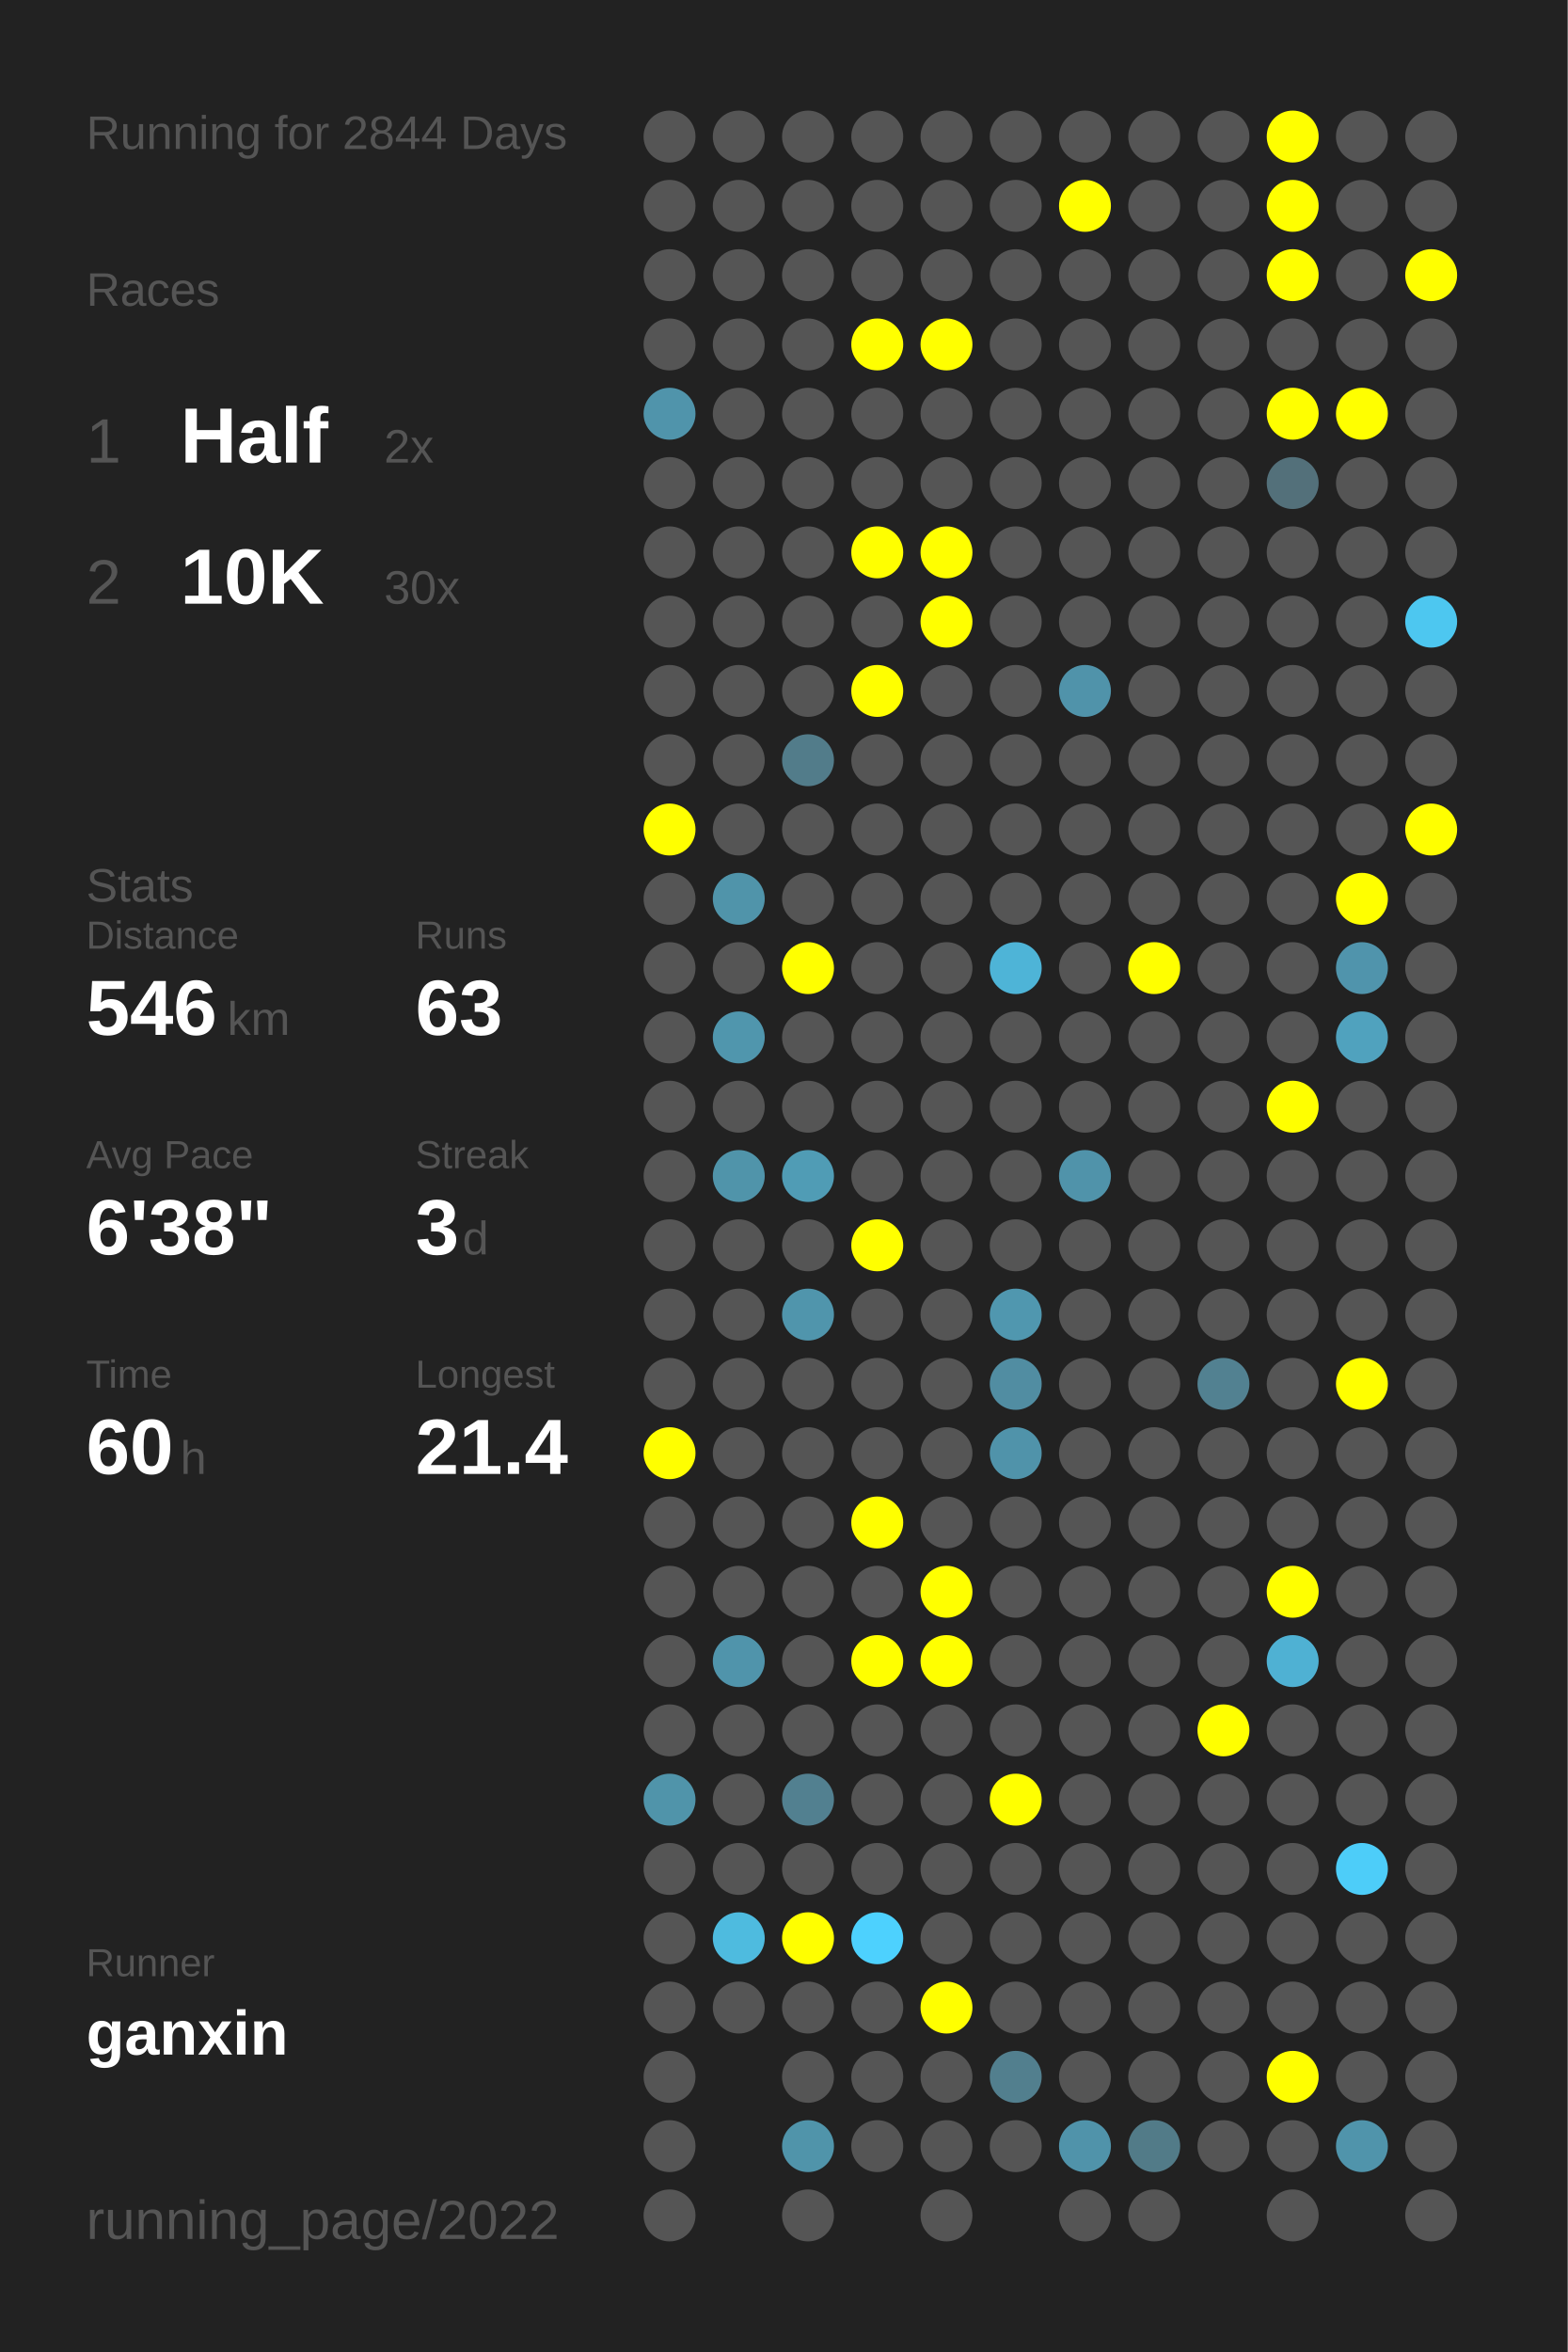
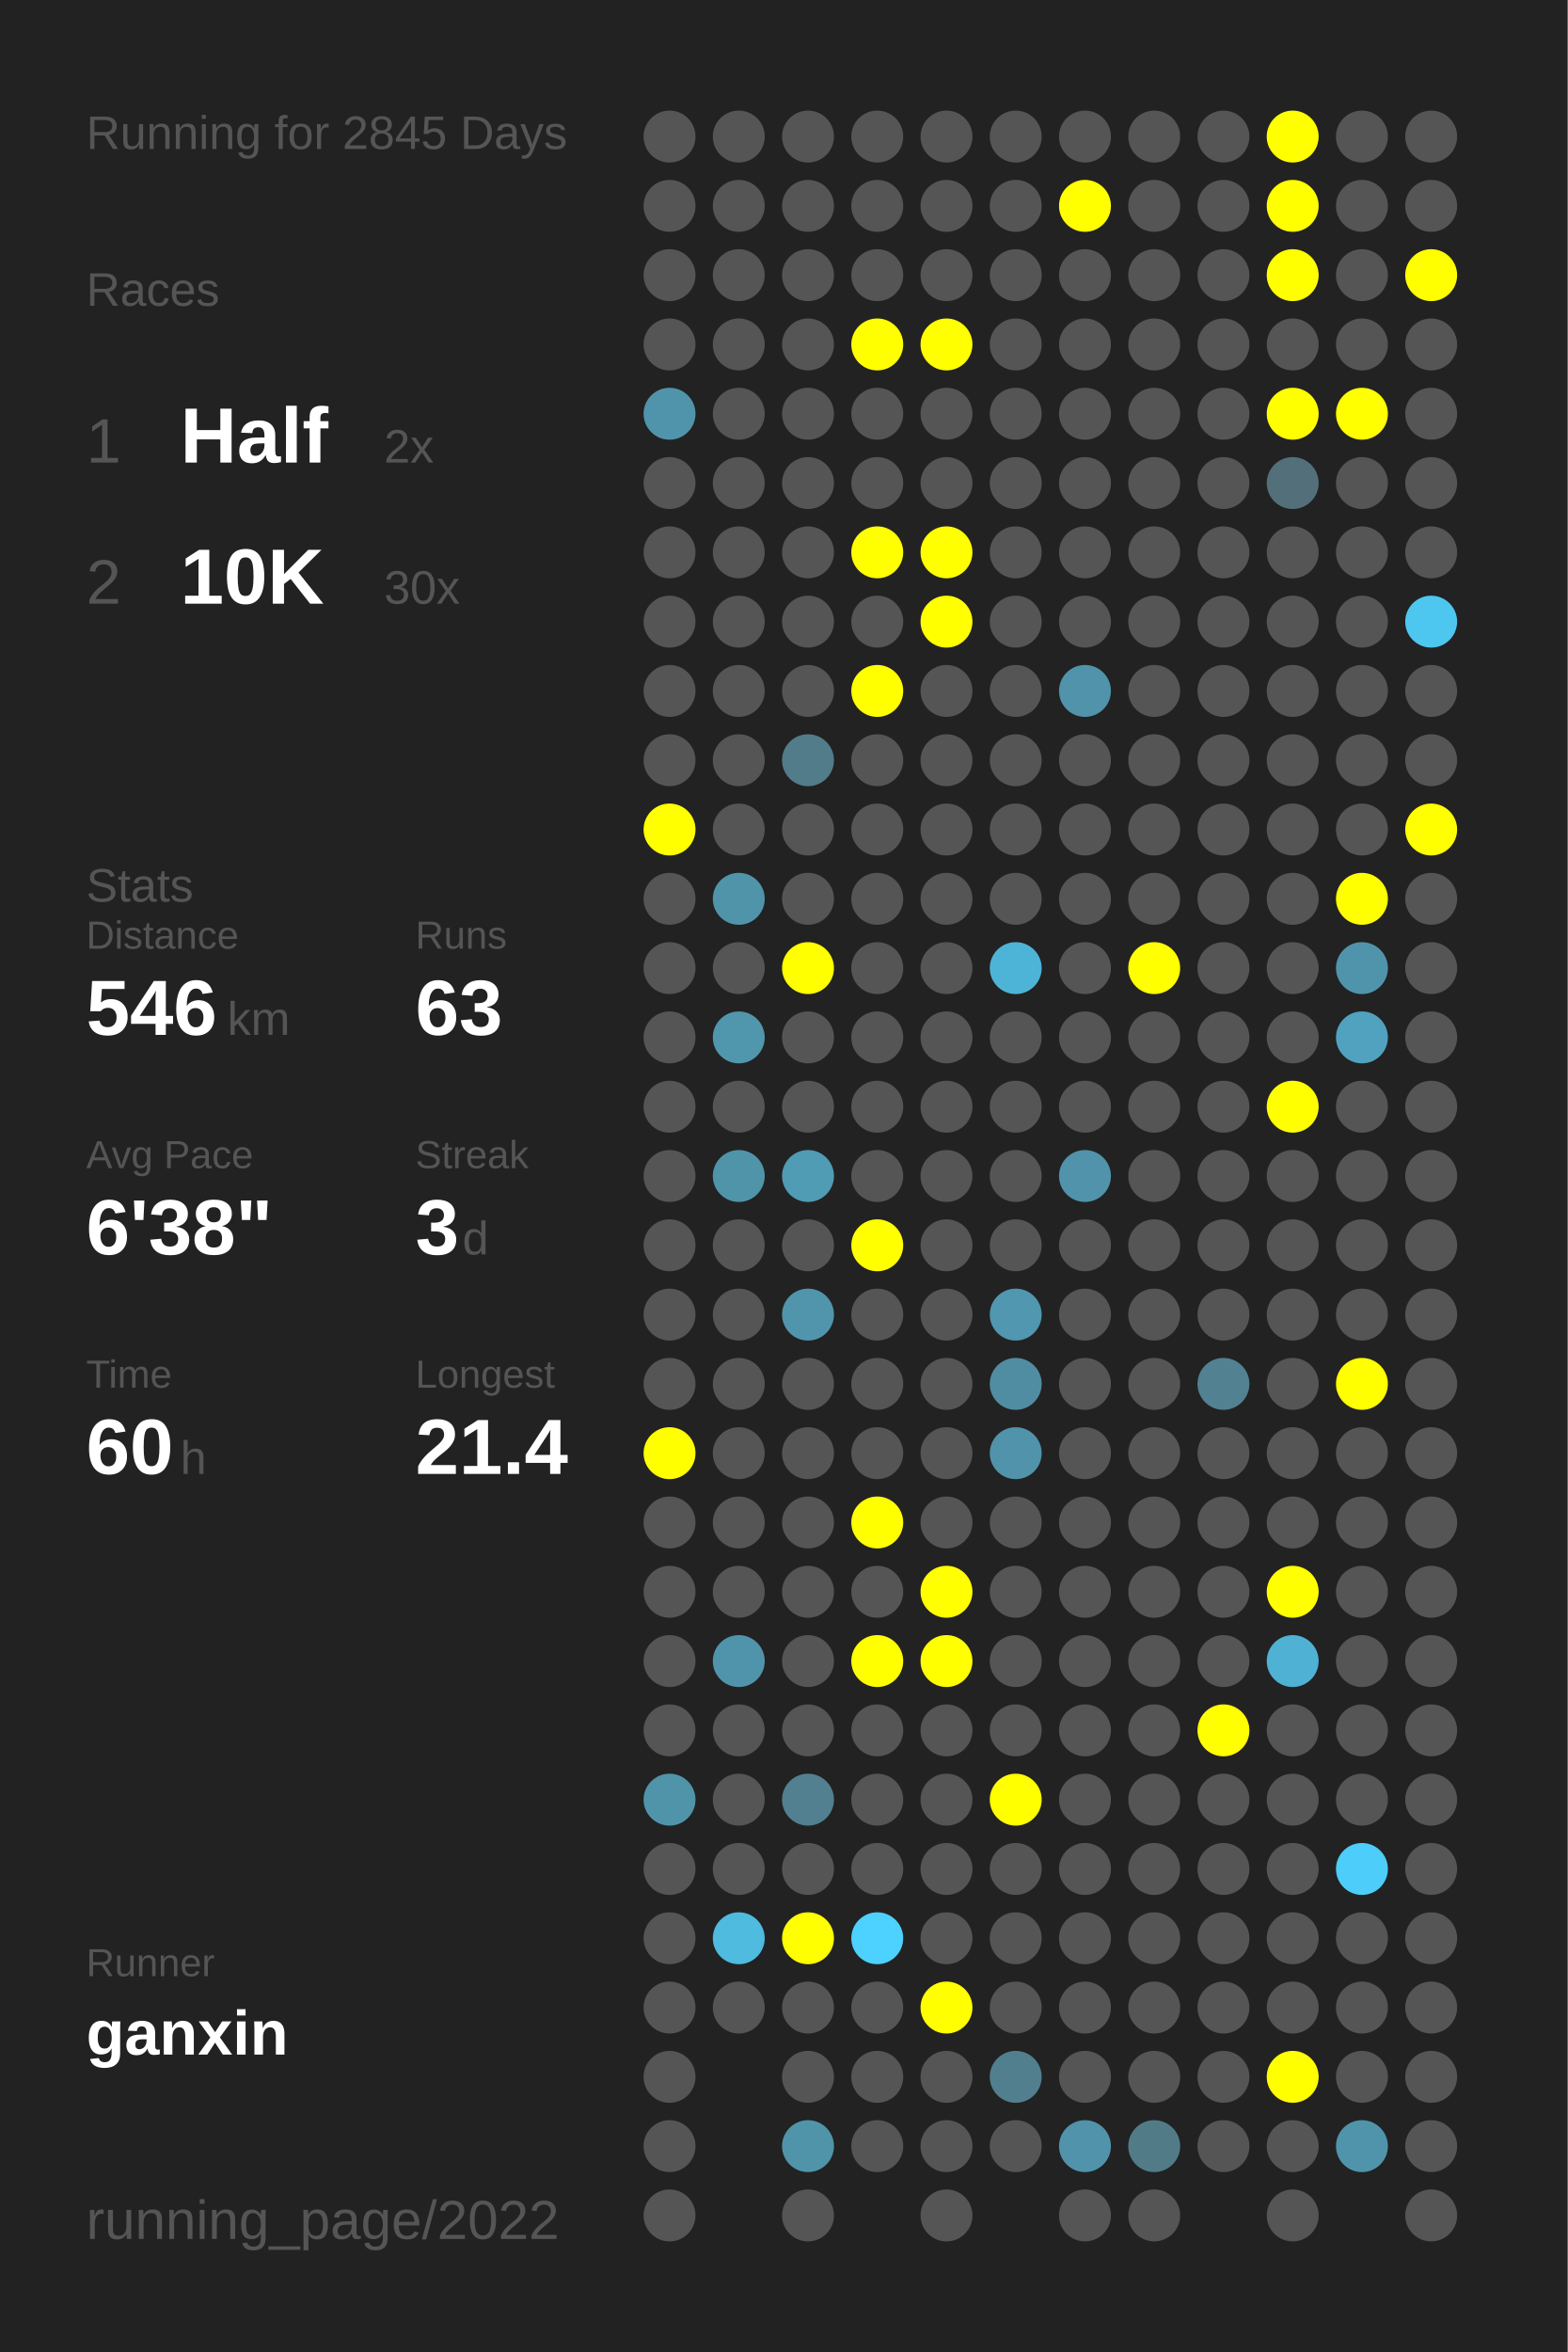
<svg xmlns="http://www.w3.org/2000/svg" baseProfile="full" height="300mm" version="1.1" viewBox="0,0,200,300" width="200mm">
  <defs />
  <rect fill="#222222" height="300" width="200" x="0" y="0" />
-   <text fill="#555555" style="font-size:6px; font-family:Arial;" x="11" y="19">Running for 2844 Days</text>
+   <text fill="#555555" style="font-size:6px; font-family:Arial;" x="11" y="19">Running for 2845 Days</text>
  <text fill="#555555" style="font-size:6px; font-family:Arial;" x="11" y="39">Races</text>
  <text fill="#555555" style="font-size:8px; font-family:Arial;" x="11" y="59">1</text>
  <text fill="#FFFFFF" style="font-size:10px; font-family:Arial; font-weight:bold;" x="23" y="59">Half</text>
  <text fill="#555555" style="font-size:6px; font-family:Arial;" x="49" y="59">2x</text>
  <text fill="#555555" style="font-size:8px; font-family:Arial;" x="11" y="77">2</text>
  <text fill="#FFFFFF" style="font-size:10px; font-family:Arial; font-weight:bold;" x="23" y="77">10K</text>
  <text fill="#555555" style="font-size:6px; font-family:Arial;" x="49" y="77">30x</text>
  <text fill="#555555" style="font-size:6px; font-family:Arial;" x="11" y="115">Stats</text>
  <text fill="#555555" style="font-size:5px; font-family:Arial;" x="11" y="121">Distance</text>
  <text fill="#FFFFFF" style="font-size:10px; font-family:Arial; font-weight:bold;" x="11" y="132">546</text>
  <text fill="#555555" style="font-size:6px; font-family:Arial;" x="29" y="132">km</text>
  <text fill="#555555" style="font-size:5px; font-family:Arial;" x="53" y="121">Runs</text>
  <text fill="#FFFFFF" style="font-size:10px; font-family:Arial; font-weight:bold;" x="53" y="132">63</text>
  <text fill="#555555" style="font-size:5px; font-family:Arial;" x="11" y="149">Avg Pace</text>
  <text fill="#FFFFFF" style="font-size:10px; font-family:Arial; font-weight:bold;" x="11" y="160">6'38"</text>
  <text fill="#555555" style="font-size:5px; font-family:Arial;" x="53" y="149">Streak</text>
  <text fill="#FFFFFF" style="font-size:10px; font-family:Arial; font-weight:bold;" x="53" y="160">3</text>
  <text fill="#555555" style="font-size:6px; font-family:Arial;" x="59" y="160">d</text>
  <text fill="#555555" style="font-size:5px; font-family:Arial;" x="11" y="177">Time</text>
  <text fill="#FFFFFF" style="font-size:10px; font-family:Arial; font-weight:bold;" x="11" y="188">60</text>
  <text fill="#555555" style="font-size:6px; font-family:Arial;" x="23" y="188">h</text>
  <text fill="#555555" style="font-size:5px; font-family:Arial;" x="53" y="177">Longest</text>
  <text fill="#FFFFFF" style="font-size:10px; font-family:Arial; font-weight:bold;" x="53" y="188">21.4</text>
  <text fill="#555555" style="font-size:5px; font-family:Arial;" x="11" y="252.065">Runner</text>
  <text fill="#FFFFFF" style="font-size:8px; font-family:Arial; font-weight:bold;" x="11" y="262.065">ganxin</text>
  <text fill="#555555" style="font-size:7px; font-family:Arial;" x="11" y="285.581">running_page/2022</text>
  <circle cx="85.417" cy="17.419" fill="#555555" r="3.312" />
  <circle cx="85.417" cy="26.258" fill="#555555" r="3.312" />
  <circle cx="85.417" cy="35.097" fill="#555555" r="3.312" />
  <circle cx="85.417" cy="43.935" fill="#555555" r="3.312" />
  <circle cx="85.417" cy="52.774" fill="#5094ab" r="3.312" />
  <circle cx="85.417" cy="61.613" fill="#555555" r="3.312" />
  <circle cx="85.417" cy="70.452" fill="#555555" r="3.312" />
  <circle cx="85.417" cy="79.29" fill="#555555" r="3.312" />
  <circle cx="85.417" cy="88.129" fill="#555555" r="3.312" />
  <circle cx="85.417" cy="96.968" fill="#555555" r="3.312" />
  <circle cx="85.417" cy="105.806" fill="#FFFF00" r="3.312" />
  <circle cx="85.417" cy="114.645" fill="#555555" r="3.312" />
  <circle cx="85.417" cy="123.484" fill="#555555" r="3.312" />
  <circle cx="85.417" cy="132.323" fill="#555555" r="3.312" />
  <circle cx="85.417" cy="141.161" fill="#555555" r="3.312" />
  <circle cx="85.417" cy="150" fill="#555555" r="3.312" />
  <circle cx="85.417" cy="158.839" fill="#555555" r="3.312" />
  <circle cx="85.417" cy="167.677" fill="#555555" r="3.312" />
  <circle cx="85.417" cy="176.516" fill="#555555" r="3.312" />
  <circle cx="85.417" cy="185.355" fill="#FFFF00" r="3.312" />
  <circle cx="85.417" cy="194.194" fill="#555555" r="3.312" />
  <circle cx="85.417" cy="203.032" fill="#555555" r="3.312" />
  <circle cx="85.417" cy="211.871" fill="#555555" r="3.312" />
  <circle cx="85.417" cy="220.71" fill="#555555" r="3.312" />
  <circle cx="85.417" cy="229.548" fill="#5094aa" r="3.312" />
  <circle cx="85.417" cy="238.387" fill="#555555" r="3.312" />
  <circle cx="85.417" cy="247.226" fill="#555555" r="3.312" />
  <circle cx="85.417" cy="256.065" fill="#555555" r="3.312" />
  <circle cx="85.417" cy="264.903" fill="#555555" r="3.312" />
  <circle cx="85.417" cy="273.742" fill="#555555" r="3.312" />
  <circle cx="85.417" cy="282.581" fill="#555555" r="3.312" />
  <circle cx="94.25" cy="17.419" fill="#555555" r="3.312" />
  <circle cx="94.25" cy="26.258" fill="#555555" r="3.312" />
  <circle cx="94.25" cy="35.097" fill="#555555" r="3.312" />
  <circle cx="94.25" cy="43.935" fill="#555555" r="3.312" />
  <circle cx="94.25" cy="52.774" fill="#555555" r="3.312" />
  <circle cx="94.25" cy="61.613" fill="#555555" r="3.312" />
  <circle cx="94.25" cy="70.452" fill="#555555" r="3.312" />
  <circle cx="94.25" cy="79.29" fill="#555555" r="3.312" />
  <circle cx="94.25" cy="88.129" fill="#555555" r="3.312" />
  <circle cx="94.25" cy="96.968" fill="#555555" r="3.312" />
  <circle cx="94.25" cy="105.806" fill="#555555" r="3.312" />
  <circle cx="94.25" cy="114.645" fill="#5094aa" r="3.312" />
  <circle cx="94.25" cy="123.484" fill="#555555" r="3.312" />
  <circle cx="94.25" cy="132.323" fill="#5096ad" r="3.312" />
  <circle cx="94.25" cy="141.161" fill="#555555" r="3.312" />
  <circle cx="94.25" cy="150" fill="#5094aa" r="3.312" />
  <circle cx="94.25" cy="158.839" fill="#555555" r="3.312" />
  <circle cx="94.25" cy="167.677" fill="#555555" r="3.312" />
  <circle cx="94.25" cy="176.516" fill="#555555" r="3.312" />
  <circle cx="94.25" cy="185.355" fill="#555555" r="3.312" />
  <circle cx="94.25" cy="194.194" fill="#555555" r="3.312" />
  <circle cx="94.25" cy="203.032" fill="#555555" r="3.312" />
  <circle cx="94.25" cy="211.871" fill="#5094ab" r="3.312" />
  <circle cx="94.25" cy="220.71" fill="#555555" r="3.312" />
  <circle cx="94.25" cy="229.548" fill="#555555" r="3.312" />
  <circle cx="94.25" cy="238.387" fill="#555555" r="3.312" />
  <circle cx="94.25" cy="247.226" fill="#4ebbdf" r="3.312" />
  <circle cx="94.25" cy="256.065" fill="#555555" r="3.312" />
  <circle cx="103.083" cy="17.419" fill="#555555" r="3.312" />
  <circle cx="103.083" cy="26.258" fill="#555555" r="3.312" />
  <circle cx="103.083" cy="35.097" fill="#555555" r="3.312" />
  <circle cx="103.083" cy="43.935" fill="#555555" r="3.312" />
  <circle cx="103.083" cy="52.774" fill="#555555" r="3.312" />
  <circle cx="103.083" cy="61.613" fill="#555555" r="3.312" />
  <circle cx="103.083" cy="70.452" fill="#555555" r="3.312" />
  <circle cx="103.083" cy="79.29" fill="#555555" r="3.312" />
  <circle cx="103.083" cy="88.129" fill="#555555" r="3.312" />
  <circle cx="103.083" cy="96.968" fill="#527c8a" r="3.312" />
  <circle cx="103.083" cy="105.806" fill="#555555" r="3.312" />
  <circle cx="103.083" cy="114.645" fill="#555555" r="3.312" />
  <circle cx="103.083" cy="123.484" fill="#FFFF00" r="3.312" />
  <circle cx="103.083" cy="132.323" fill="#555555" r="3.312" />
  <circle cx="103.083" cy="141.161" fill="#555555" r="3.312" />
  <circle cx="103.083" cy="150" fill="#509cb5" r="3.312" />
  <circle cx="103.083" cy="158.839" fill="#555555" r="3.312" />
  <circle cx="103.083" cy="167.677" fill="#5095ac" r="3.312" />
  <circle cx="103.083" cy="176.516" fill="#555555" r="3.312" />
  <circle cx="103.083" cy="185.355" fill="#555555" r="3.312" />
  <circle cx="103.083" cy="194.194" fill="#555555" r="3.312" />
  <circle cx="103.083" cy="203.032" fill="#555555" r="3.312" />
  <circle cx="103.083" cy="211.871" fill="#555555" r="3.312" />
  <circle cx="103.083" cy="220.71" fill="#555555" r="3.312" />
  <circle cx="103.083" cy="229.548" fill="#528090" r="3.312" />
  <circle cx="103.083" cy="238.387" fill="#555555" r="3.312" />
  <circle cx="103.083" cy="247.226" fill="#FFFF00" r="3.312" />
  <circle cx="103.083" cy="256.065" fill="#555555" r="3.312" />
  <circle cx="103.083" cy="264.903" fill="#555555" r="3.312" />
  <circle cx="103.083" cy="273.742" fill="#5094aa" r="3.312" />
  <circle cx="103.083" cy="282.581" fill="#555555" r="3.312" />
  <circle cx="111.917" cy="17.419" fill="#555555" r="3.312" />
  <circle cx="111.917" cy="26.258" fill="#555555" r="3.312" />
  <circle cx="111.917" cy="35.097" fill="#555555" r="3.312" />
  <circle cx="111.917" cy="43.935" fill="#FFFF00" r="3.312" />
  <circle cx="111.917" cy="52.774" fill="#555555" r="3.312" />
  <circle cx="111.917" cy="61.613" fill="#555555" r="3.312" />
  <circle cx="111.917" cy="70.452" fill="#FFFF00" r="3.312" />
  <circle cx="111.917" cy="79.29" fill="#555555" r="3.312" />
  <circle cx="111.917" cy="88.129" fill="#FFFF00" r="3.312" />
  <circle cx="111.917" cy="96.968" fill="#555555" r="3.312" />
  <circle cx="111.917" cy="105.806" fill="#555555" r="3.312" />
  <circle cx="111.917" cy="114.645" fill="#555555" r="3.312" />
  <circle cx="111.917" cy="123.484" fill="#555555" r="3.312" />
  <circle cx="111.917" cy="132.323" fill="#555555" r="3.312" />
  <circle cx="111.917" cy="141.161" fill="#555555" r="3.312" />
  <circle cx="111.917" cy="150" fill="#555555" r="3.312" />
  <circle cx="111.917" cy="158.839" fill="#FFFF00" r="3.312" />
  <circle cx="111.917" cy="167.677" fill="#555555" r="3.312" />
  <circle cx="111.917" cy="176.516" fill="#555555" r="3.312" />
  <circle cx="111.917" cy="185.355" fill="#555555" r="3.312" />
  <circle cx="111.917" cy="194.194" fill="#FFFF00" r="3.312" />
  <circle cx="111.917" cy="203.032" fill="#555555" r="3.312" />
  <circle cx="111.917" cy="211.871" fill="#FFFF00" r="3.312" />
  <circle cx="111.917" cy="220.71" fill="#555555" r="3.312" />
  <circle cx="111.917" cy="229.548" fill="#555555" r="3.312" />
  <circle cx="111.917" cy="238.387" fill="#555555" r="3.312" />
  <circle cx="111.917" cy="247.226" fill="#4dd1fe" r="3.312" />
  <circle cx="111.917" cy="256.065" fill="#555555" r="3.312" />
  <circle cx="111.917" cy="264.903" fill="#555555" r="3.312" />
  <circle cx="111.917" cy="273.742" fill="#555555" r="3.312" />
  <circle cx="120.75" cy="17.419" fill="#555555" r="3.312" />
  <circle cx="120.75" cy="26.258" fill="#555555" r="3.312" />
  <circle cx="120.75" cy="35.097" fill="#555555" r="3.312" />
  <circle cx="120.75" cy="43.935" fill="#FFFF00" r="3.312" />
  <circle cx="120.75" cy="52.774" fill="#555555" r="3.312" />
  <circle cx="120.75" cy="61.613" fill="#555555" r="3.312" />
  <circle cx="120.75" cy="70.452" fill="#FFFF00" r="3.312" />
  <circle cx="120.75" cy="79.29" fill="#FFFF00" r="3.312" />
  <circle cx="120.75" cy="88.129" fill="#555555" r="3.312" />
  <circle cx="120.75" cy="96.968" fill="#555555" r="3.312" />
  <circle cx="120.75" cy="105.806" fill="#555555" r="3.312" />
  <circle cx="120.75" cy="114.645" fill="#555555" r="3.312" />
  <circle cx="120.75" cy="123.484" fill="#555555" r="3.312" />
  <circle cx="120.75" cy="132.323" fill="#555555" r="3.312" />
  <circle cx="120.75" cy="141.161" fill="#555555" r="3.312" />
  <circle cx="120.75" cy="150" fill="#555555" r="3.312" />
  <circle cx="120.75" cy="158.839" fill="#555555" r="3.312" />
  <circle cx="120.75" cy="167.677" fill="#555555" r="3.312" />
  <circle cx="120.75" cy="176.516" fill="#555555" r="3.312" />
  <circle cx="120.75" cy="185.355" fill="#555555" r="3.312" />
  <circle cx="120.75" cy="194.194" fill="#555555" r="3.312" />
  <circle cx="120.75" cy="203.032" fill="#FFFF00" r="3.312" />
  <circle cx="120.75" cy="211.871" fill="#FFFF00" r="3.312" />
  <circle cx="120.75" cy="220.71" fill="#555555" r="3.312" />
  <circle cx="120.75" cy="229.548" fill="#555555" r="3.312" />
  <circle cx="120.75" cy="238.387" fill="#555555" r="3.312" />
  <circle cx="120.75" cy="247.226" fill="#555555" r="3.312" />
  <circle cx="120.75" cy="256.065" fill="#FFFF00" r="3.312" />
  <circle cx="120.75" cy="264.903" fill="#555555" r="3.312" />
  <circle cx="120.75" cy="273.742" fill="#555555" r="3.312" />
  <circle cx="120.75" cy="282.581" fill="#555555" r="3.312" />
  <circle cx="129.583" cy="17.419" fill="#555555" r="3.312" />
  <circle cx="129.583" cy="26.258" fill="#555555" r="3.312" />
  <circle cx="129.583" cy="35.097" fill="#555555" r="3.312" />
  <circle cx="129.583" cy="43.935" fill="#555555" r="3.312" />
  <circle cx="129.583" cy="52.774" fill="#555555" r="3.312" />
  <circle cx="129.583" cy="61.613" fill="#555555" r="3.312" />
  <circle cx="129.583" cy="70.452" fill="#555555" r="3.312" />
  <circle cx="129.583" cy="79.29" fill="#555555" r="3.312" />
  <circle cx="129.583" cy="88.129" fill="#555555" r="3.312" />
  <circle cx="129.583" cy="96.968" fill="#555555" r="3.312" />
  <circle cx="129.583" cy="105.806" fill="#555555" r="3.312" />
  <circle cx="129.583" cy="114.645" fill="#555555" r="3.312" />
  <circle cx="129.583" cy="123.484" fill="#4eb4d7" r="3.312" />
  <circle cx="129.583" cy="132.323" fill="#555555" r="3.312" />
  <circle cx="129.583" cy="141.161" fill="#555555" r="3.312" />
  <circle cx="129.583" cy="150" fill="#555555" r="3.312" />
  <circle cx="129.583" cy="158.839" fill="#555555" r="3.312" />
  <circle cx="129.583" cy="167.677" fill="#5097af" r="3.312" />
  <circle cx="129.583" cy="176.516" fill="#518da2" r="3.312" />
  <circle cx="129.583" cy="185.355" fill="#5093aa" r="3.312" />
  <circle cx="129.583" cy="194.194" fill="#555555" r="3.312" />
  <circle cx="129.583" cy="203.032" fill="#555555" r="3.312" />
  <circle cx="129.583" cy="211.871" fill="#555555" r="3.312" />
  <circle cx="129.583" cy="220.71" fill="#555555" r="3.312" />
  <circle cx="129.583" cy="229.548" fill="#FFFF00" r="3.312" />
  <circle cx="129.583" cy="238.387" fill="#555555" r="3.312" />
  <circle cx="129.583" cy="247.226" fill="#555555" r="3.312" />
  <circle cx="129.583" cy="256.065" fill="#555555" r="3.312" />
  <circle cx="129.583" cy="264.903" fill="#527f8e" r="3.312" />
  <circle cx="129.583" cy="273.742" fill="#555555" r="3.312" />
  <circle cx="138.417" cy="17.419" fill="#555555" r="3.312" />
  <circle cx="138.417" cy="26.258" fill="#FFFF00" r="3.312" />
  <circle cx="138.417" cy="35.097" fill="#555555" r="3.312" />
  <circle cx="138.417" cy="43.935" fill="#555555" r="3.312" />
  <circle cx="138.417" cy="52.774" fill="#555555" r="3.312" />
  <circle cx="138.417" cy="61.613" fill="#555555" r="3.312" />
  <circle cx="138.417" cy="70.452" fill="#555555" r="3.312" />
  <circle cx="138.417" cy="79.29" fill="#555555" r="3.312" />
  <circle cx="138.417" cy="88.129" fill="#5093aa" r="3.312" />
  <circle cx="138.417" cy="96.968" fill="#555555" r="3.312" />
  <circle cx="138.417" cy="105.806" fill="#555555" r="3.312" />
  <circle cx="138.417" cy="114.645" fill="#555555" r="3.312" />
  <circle cx="138.417" cy="123.484" fill="#555555" r="3.312" />
  <circle cx="138.417" cy="132.323" fill="#555555" r="3.312" />
  <circle cx="138.417" cy="141.161" fill="#555555" r="3.312" />
  <circle cx="138.417" cy="150" fill="#5093aa" r="3.312" />
  <circle cx="138.417" cy="158.839" fill="#555555" r="3.312" />
  <circle cx="138.417" cy="167.677" fill="#555555" r="3.312" />
  <circle cx="138.417" cy="176.516" fill="#555555" r="3.312" />
  <circle cx="138.417" cy="185.355" fill="#555555" r="3.312" />
  <circle cx="138.417" cy="194.194" fill="#555555" r="3.312" />
  <circle cx="138.417" cy="203.032" fill="#555555" r="3.312" />
  <circle cx="138.417" cy="211.871" fill="#555555" r="3.312" />
  <circle cx="138.417" cy="220.71" fill="#555555" r="3.312" />
  <circle cx="138.417" cy="229.548" fill="#555555" r="3.312" />
  <circle cx="138.417" cy="238.387" fill="#555555" r="3.312" />
  <circle cx="138.417" cy="247.226" fill="#555555" r="3.312" />
  <circle cx="138.417" cy="256.065" fill="#555555" r="3.312" />
  <circle cx="138.417" cy="264.903" fill="#555555" r="3.312" />
  <circle cx="138.417" cy="273.742" fill="#5093aa" r="3.312" />
  <circle cx="138.417" cy="282.581" fill="#555555" r="3.312" />
  <circle cx="147.25" cy="17.419" fill="#555555" r="3.312" />
  <circle cx="147.25" cy="26.258" fill="#555555" r="3.312" />
  <circle cx="147.25" cy="35.097" fill="#555555" r="3.312" />
  <circle cx="147.25" cy="43.935" fill="#555555" r="3.312" />
  <circle cx="147.25" cy="52.774" fill="#555555" r="3.312" />
  <circle cx="147.25" cy="61.613" fill="#555555" r="3.312" />
  <circle cx="147.25" cy="70.452" fill="#555555" r="3.312" />
  <circle cx="147.25" cy="79.29" fill="#555555" r="3.312" />
  <circle cx="147.25" cy="88.129" fill="#555555" r="3.312" />
  <circle cx="147.25" cy="96.968" fill="#555555" r="3.312" />
  <circle cx="147.25" cy="105.806" fill="#555555" r="3.312" />
  <circle cx="147.25" cy="114.645" fill="#555555" r="3.312" />
  <circle cx="147.25" cy="123.484" fill="#FFFF00" r="3.312" />
  <circle cx="147.25" cy="132.323" fill="#555555" r="3.312" />
  <circle cx="147.25" cy="141.161" fill="#555555" r="3.312" />
  <circle cx="147.25" cy="150" fill="#555555" r="3.312" />
  <circle cx="147.25" cy="158.839" fill="#555555" r="3.312" />
  <circle cx="147.25" cy="167.677" fill="#555555" r="3.312" />
  <circle cx="147.25" cy="176.516" fill="#555555" r="3.312" />
  <circle cx="147.25" cy="185.355" fill="#555555" r="3.312" />
  <circle cx="147.25" cy="194.194" fill="#555555" r="3.312" />
  <circle cx="147.25" cy="203.032" fill="#555555" r="3.312" />
  <circle cx="147.25" cy="211.871" fill="#555555" r="3.312" />
  <circle cx="147.25" cy="220.71" fill="#555555" r="3.312" />
  <circle cx="147.25" cy="229.548" fill="#555555" r="3.312" />
  <circle cx="147.25" cy="238.387" fill="#555555" r="3.312" />
  <circle cx="147.25" cy="247.226" fill="#555555" r="3.312" />
  <circle cx="147.25" cy="256.065" fill="#555555" r="3.312" />
  <circle cx="147.25" cy="264.903" fill="#555555" r="3.312" />
  <circle cx="147.25" cy="273.742" fill="#527b88" r="3.312" />
  <circle cx="147.25" cy="282.581" fill="#555555" r="3.312" />
  <circle cx="156.083" cy="17.419" fill="#555555" r="3.312" />
  <circle cx="156.083" cy="26.258" fill="#555555" r="3.312" />
  <circle cx="156.083" cy="35.097" fill="#555555" r="3.312" />
  <circle cx="156.083" cy="43.935" fill="#555555" r="3.312" />
  <circle cx="156.083" cy="52.774" fill="#555555" r="3.312" />
  <circle cx="156.083" cy="61.613" fill="#555555" r="3.312" />
  <circle cx="156.083" cy="70.452" fill="#555555" r="3.312" />
  <circle cx="156.083" cy="79.29" fill="#555555" r="3.312" />
  <circle cx="156.083" cy="88.129" fill="#555555" r="3.312" />
  <circle cx="156.083" cy="96.968" fill="#555555" r="3.312" />
  <circle cx="156.083" cy="105.806" fill="#555555" r="3.312" />
  <circle cx="156.083" cy="114.645" fill="#555555" r="3.312" />
  <circle cx="156.083" cy="123.484" fill="#555555" r="3.312" />
  <circle cx="156.083" cy="132.323" fill="#555555" r="3.312" />
  <circle cx="156.083" cy="141.161" fill="#555555" r="3.312" />
  <circle cx="156.083" cy="150" fill="#555555" r="3.312" />
  <circle cx="156.083" cy="158.839" fill="#555555" r="3.312" />
  <circle cx="156.083" cy="167.677" fill="#555555" r="3.312" />
  <circle cx="156.083" cy="176.516" fill="#528191" r="3.312" />
  <circle cx="156.083" cy="185.355" fill="#555555" r="3.312" />
  <circle cx="156.083" cy="194.194" fill="#555555" r="3.312" />
  <circle cx="156.083" cy="203.032" fill="#555555" r="3.312" />
  <circle cx="156.083" cy="211.871" fill="#555555" r="3.312" />
  <circle cx="156.083" cy="220.71" fill="#FFFF00" r="3.312" />
  <circle cx="156.083" cy="229.548" fill="#555555" r="3.312" />
  <circle cx="156.083" cy="238.387" fill="#555555" r="3.312" />
  <circle cx="156.083" cy="247.226" fill="#555555" r="3.312" />
  <circle cx="156.083" cy="256.065" fill="#555555" r="3.312" />
  <circle cx="156.083" cy="264.903" fill="#555555" r="3.312" />
  <circle cx="156.083" cy="273.742" fill="#555555" r="3.312" />
  <circle cx="164.917" cy="17.419" fill="#FFFF00" r="3.312" />
  <circle cx="164.917" cy="26.258" fill="#FFFF00" r="3.312" />
  <circle cx="164.917" cy="35.097" fill="#FFFF00" r="3.312" />
  <circle cx="164.917" cy="43.935" fill="#555555" r="3.312" />
  <circle cx="164.917" cy="52.774" fill="#FFFF00" r="3.312" />
  <circle cx="164.917" cy="61.613" fill="#53707a" r="3.312" />
  <circle cx="164.917" cy="70.452" fill="#555555" r="3.312" />
  <circle cx="164.917" cy="79.29" fill="#555555" r="3.312" />
  <circle cx="164.917" cy="88.129" fill="#555555" r="3.312" />
  <circle cx="164.917" cy="96.968" fill="#555555" r="3.312" />
  <circle cx="164.917" cy="105.806" fill="#555555" r="3.312" />
  <circle cx="164.917" cy="114.645" fill="#555555" r="3.312" />
  <circle cx="164.917" cy="123.484" fill="#555555" r="3.312" />
  <circle cx="164.917" cy="132.323" fill="#555555" r="3.312" />
  <circle cx="164.917" cy="141.161" fill="#FFFF00" r="3.312" />
  <circle cx="164.917" cy="150" fill="#555555" r="3.312" />
  <circle cx="164.917" cy="158.839" fill="#555555" r="3.312" />
  <circle cx="164.917" cy="167.677" fill="#555555" r="3.312" />
  <circle cx="164.917" cy="176.516" fill="#555555" r="3.312" />
  <circle cx="164.917" cy="185.355" fill="#555555" r="3.312" />
  <circle cx="164.917" cy="194.194" fill="#555555" r="3.312" />
  <circle cx="164.917" cy="203.032" fill="#FFFF00" r="3.312" />
  <circle cx="164.917" cy="211.871" fill="#4fb1d3" r="3.312" />
  <circle cx="164.917" cy="220.71" fill="#555555" r="3.312" />
  <circle cx="164.917" cy="229.548" fill="#555555" r="3.312" />
  <circle cx="164.917" cy="238.387" fill="#555555" r="3.312" />
  <circle cx="164.917" cy="247.226" fill="#555555" r="3.312" />
  <circle cx="164.917" cy="256.065" fill="#555555" r="3.312" />
  <circle cx="164.917" cy="264.903" fill="#FFFF00" r="3.312" />
  <circle cx="164.917" cy="273.742" fill="#555555" r="3.312" />
  <circle cx="164.917" cy="282.581" fill="#555555" r="3.312" />
  <circle cx="173.75" cy="17.419" fill="#555555" r="3.312" />
  <circle cx="173.75" cy="26.258" fill="#555555" r="3.312" />
  <circle cx="173.75" cy="35.097" fill="#555555" r="3.312" />
  <circle cx="173.75" cy="43.935" fill="#555555" r="3.312" />
  <circle cx="173.75" cy="52.774" fill="#FFFF00" r="3.312" />
  <circle cx="173.75" cy="61.613" fill="#555555" r="3.312" />
  <circle cx="173.75" cy="70.452" fill="#555555" r="3.312" />
  <circle cx="173.75" cy="79.29" fill="#555555" r="3.312" />
  <circle cx="173.75" cy="88.129" fill="#555555" r="3.312" />
  <circle cx="173.75" cy="96.968" fill="#555555" r="3.312" />
  <circle cx="173.75" cy="105.806" fill="#555555" r="3.312" />
  <circle cx="173.75" cy="114.645" fill="#FFFF00" r="3.312" />
  <circle cx="173.75" cy="123.484" fill="#5094ac" r="3.312" />
  <circle cx="173.75" cy="132.323" fill="#50a2be" r="3.312" />
  <circle cx="173.75" cy="141.161" fill="#555555" r="3.312" />
  <circle cx="173.75" cy="150" fill="#555555" r="3.312" />
  <circle cx="173.75" cy="158.839" fill="#555555" r="3.312" />
  <circle cx="173.75" cy="167.677" fill="#555555" r="3.312" />
  <circle cx="173.75" cy="176.516" fill="#FFFF00" r="3.312" />
  <circle cx="173.75" cy="185.355" fill="#555555" r="3.312" />
  <circle cx="173.75" cy="194.194" fill="#555555" r="3.312" />
  <circle cx="173.75" cy="203.032" fill="#555555" r="3.312" />
  <circle cx="173.75" cy="211.871" fill="#555555" r="3.312" />
  <circle cx="173.75" cy="220.71" fill="#555555" r="3.312" />
  <circle cx="173.75" cy="229.548" fill="#555555" r="3.312" />
  <circle cx="173.75" cy="238.387" fill="#4dcdf9" r="3.312" />
  <circle cx="173.75" cy="247.226" fill="#555555" r="3.312" />
  <circle cx="173.75" cy="256.065" fill="#555555" r="3.312" />
  <circle cx="173.75" cy="264.903" fill="#555555" r="3.312" />
  <circle cx="173.75" cy="273.742" fill="#5094ab" r="3.312" />
  <circle cx="182.583" cy="17.419" fill="#555555" r="3.312" />
  <circle cx="182.583" cy="26.258" fill="#555555" r="3.312" />
  <circle cx="182.583" cy="35.097" fill="#FFFF00" r="3.312" />
  <circle cx="182.583" cy="43.935" fill="#555555" r="3.312" />
  <circle cx="182.583" cy="52.774" fill="#555555" r="3.312" />
  <circle cx="182.583" cy="61.613" fill="#555555" r="3.312" />
  <circle cx="182.583" cy="70.452" fill="#555555" r="3.312" />
  <circle cx="182.583" cy="79.29" fill="#4dc7f0" r="3.312" />
  <circle cx="182.583" cy="88.129" fill="#555555" r="3.312" />
  <circle cx="182.583" cy="96.968" fill="#555555" r="3.312" />
  <circle cx="182.583" cy="105.806" fill="#FFFF00" r="3.312" />
  <circle cx="182.583" cy="114.645" fill="#555555" r="3.312" />
  <circle cx="182.583" cy="123.484" fill="#555555" r="3.312" />
  <circle cx="182.583" cy="132.323" fill="#555555" r="3.312" />
  <circle cx="182.583" cy="141.161" fill="#555555" r="3.312" />
  <circle cx="182.583" cy="150" fill="#555555" r="3.312" />
  <circle cx="182.583" cy="158.839" fill="#555555" r="3.312" />
  <circle cx="182.583" cy="167.677" fill="#555555" r="3.312" />
  <circle cx="182.583" cy="176.516" fill="#555555" r="3.312" />
  <circle cx="182.583" cy="185.355" fill="#555555" r="3.312" />
  <circle cx="182.583" cy="194.194" fill="#555555" r="3.312" />
  <circle cx="182.583" cy="203.032" fill="#555555" r="3.312" />
  <circle cx="182.583" cy="211.871" fill="#555555" r="3.312" />
  <circle cx="182.583" cy="220.71" fill="#555555" r="3.312" />
  <circle cx="182.583" cy="229.548" fill="#555555" r="3.312" />
  <circle cx="182.583" cy="238.387" fill="#555555" r="3.312" />
  <circle cx="182.583" cy="247.226" fill="#555555" r="3.312" />
  <circle cx="182.583" cy="256.065" fill="#555555" r="3.312" />
  <circle cx="182.583" cy="264.903" fill="#555555" r="3.312" />
  <circle cx="182.583" cy="273.742" fill="#555555" r="3.312" />
  <circle cx="182.583" cy="282.581" fill="#555555" r="3.312" />
</svg>
